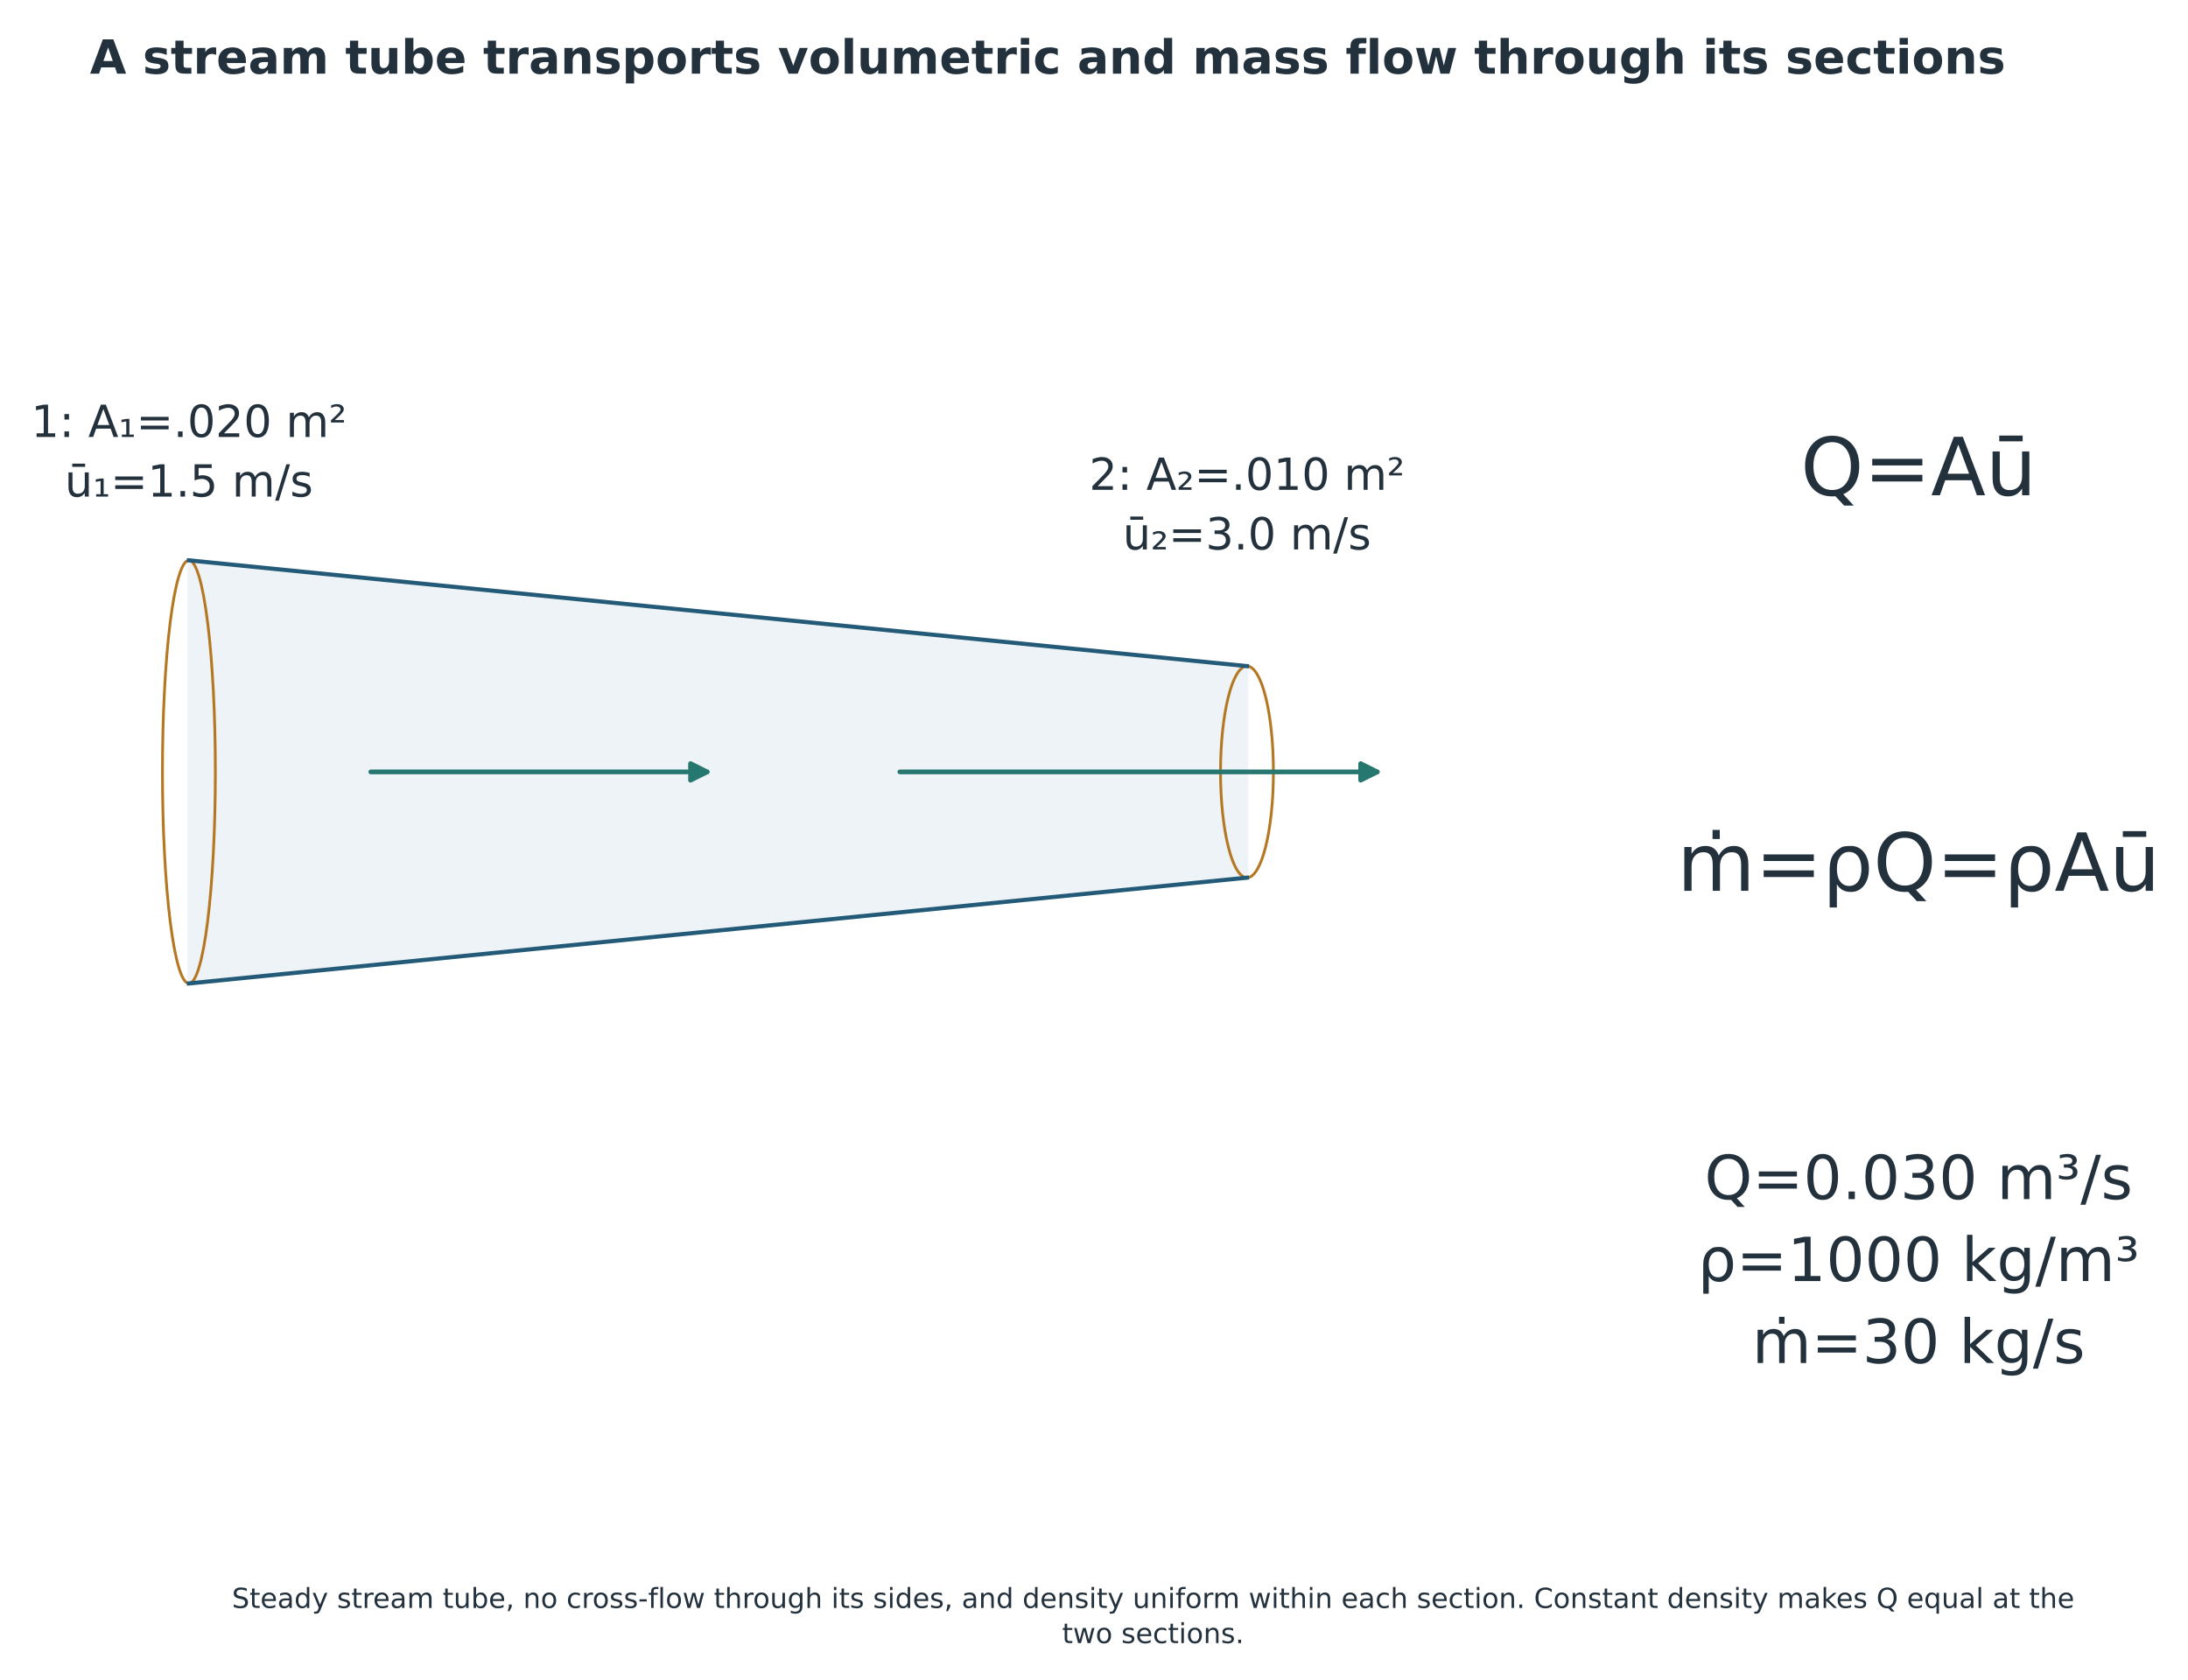
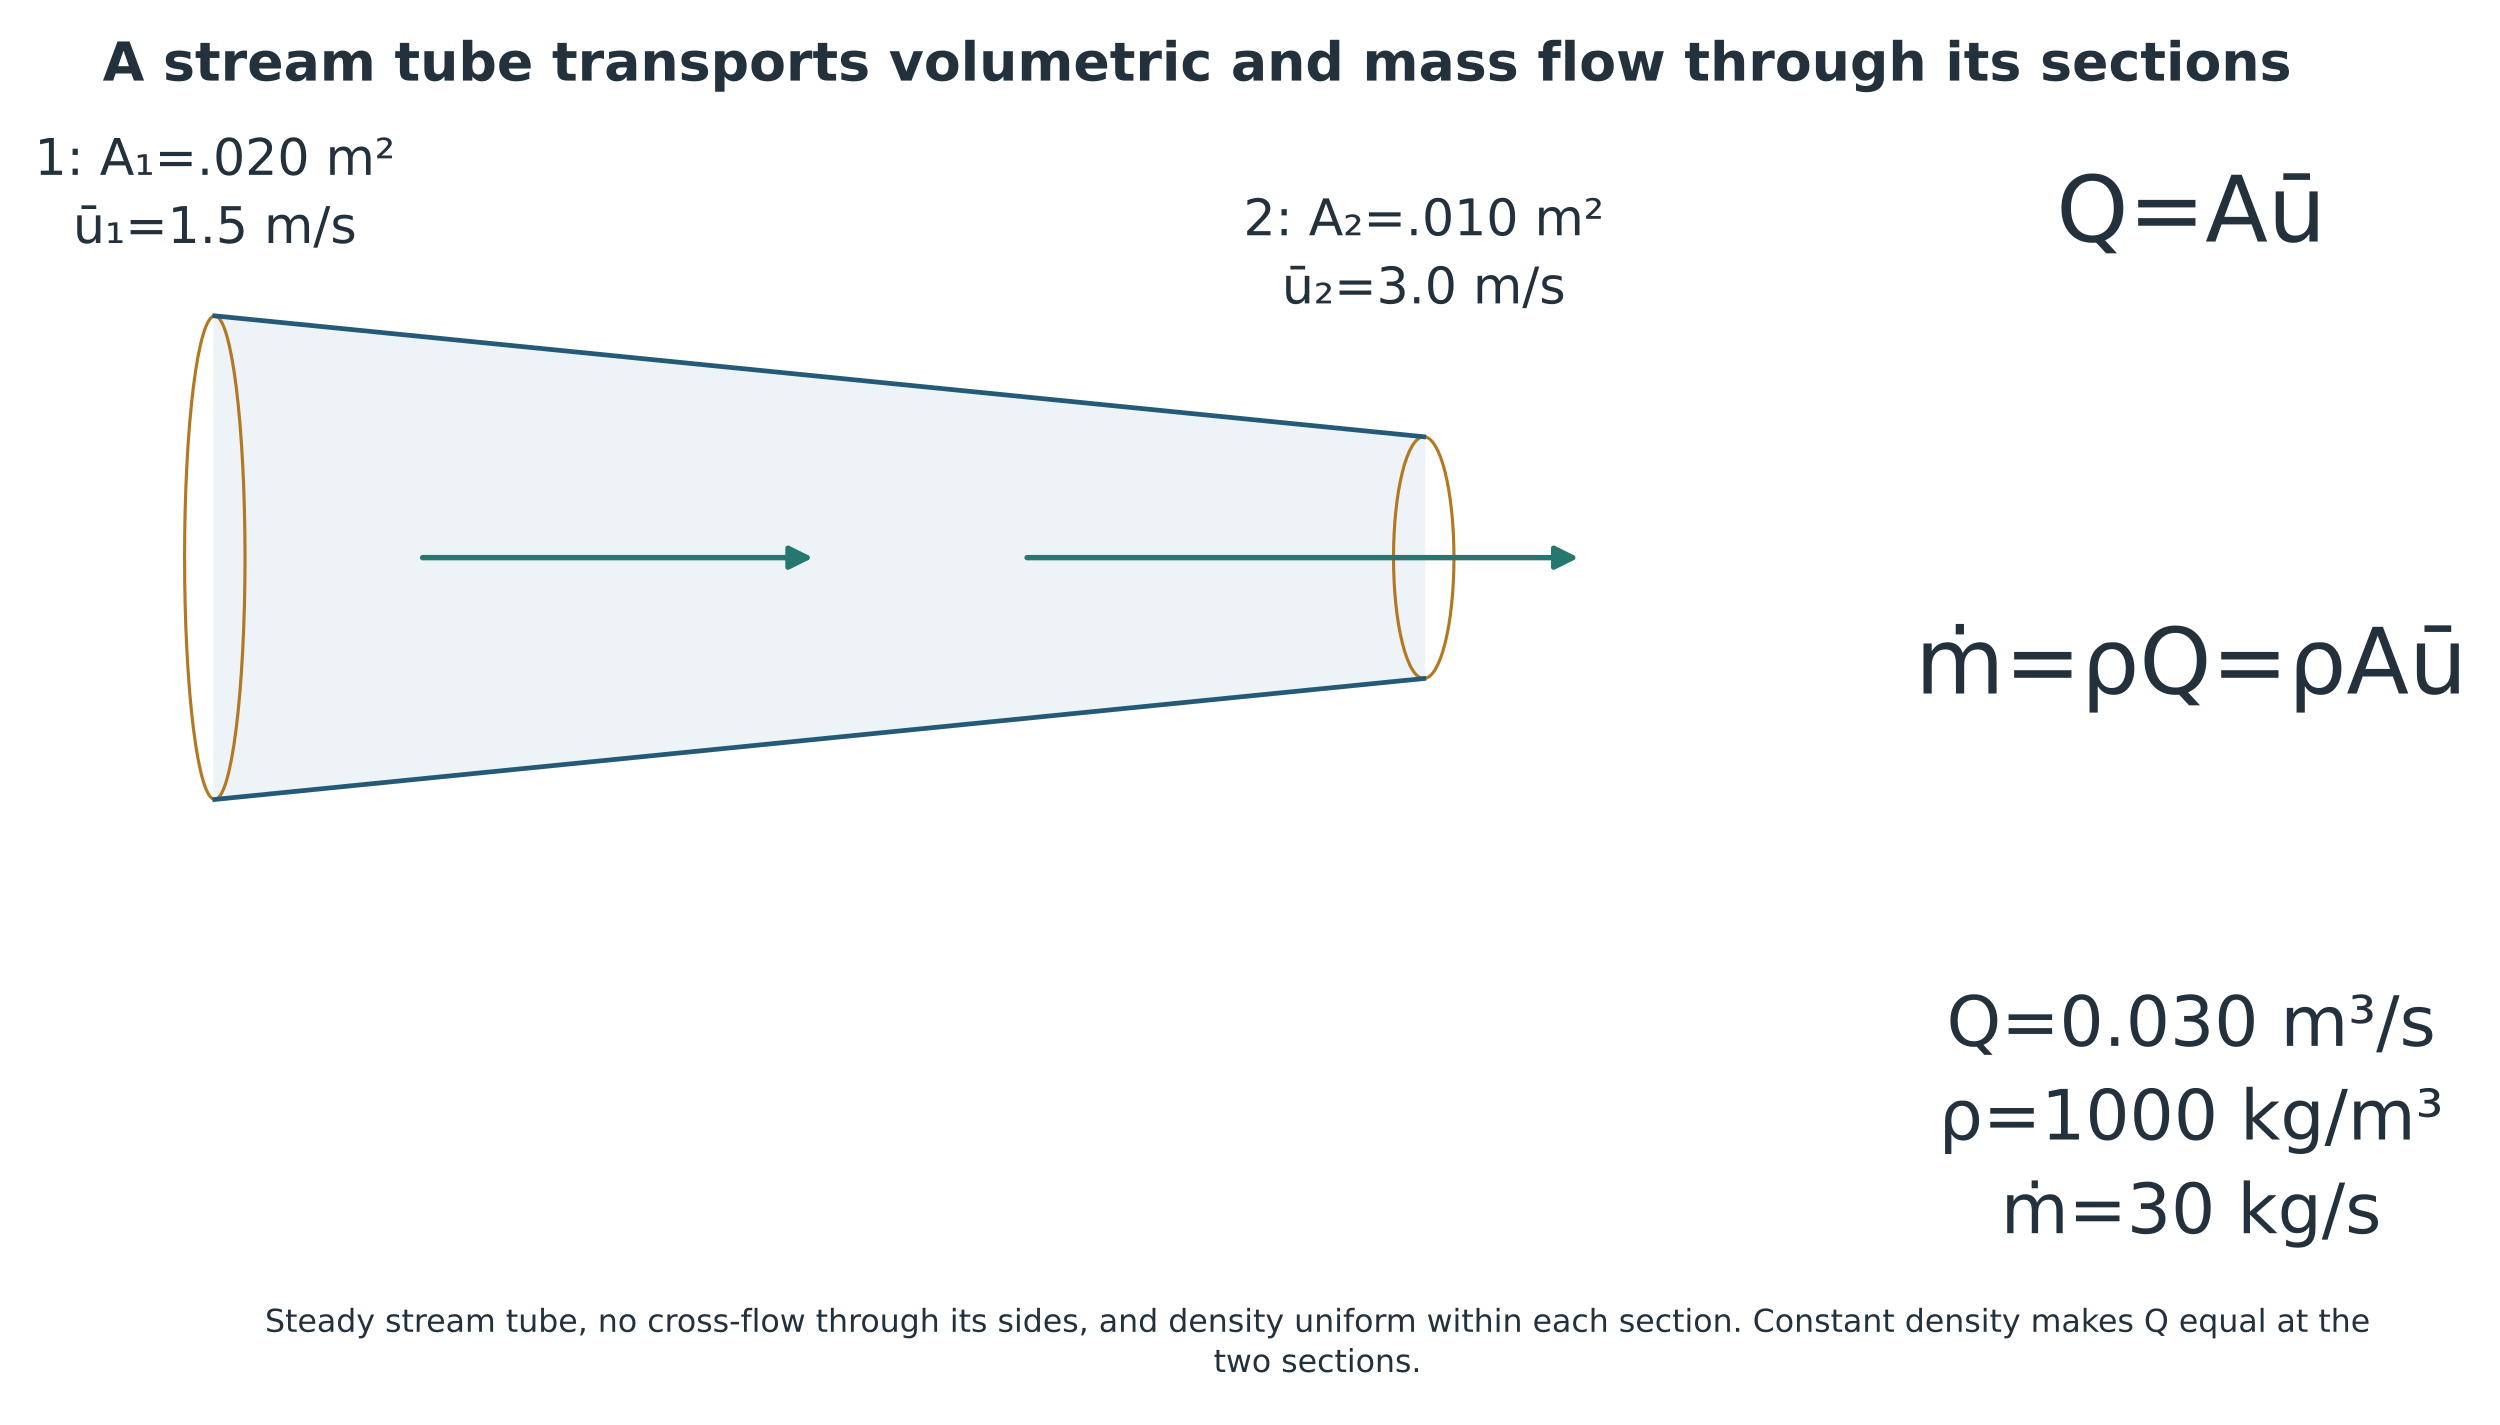
- <svg xmlns="http://www.w3.org/2000/svg" xmlns:xlink="http://www.w3.org/1999/xlink" width="791.250pt" height="607.500pt" viewBox="15.000 9.000 791.250 607.500" version="1.1">
+ <svg xmlns="http://www.w3.org/2000/svg" xmlns:xlink="http://www.w3.org/1999/xlink" width="791.250pt" height="450.963pt" viewBox="15 10.13 791.25 450.963" version="1.1">
  <defs>
    <style type="text/css">*{stroke-linejoin: round; stroke-linecap: butt}</style>
  </defs>
  <g id="figure_1">
    <g id="patch_1">
      <path d="M 0 648  L 864 648  L 864 0  L 0 0  z " style="fill: #ffffff" />
    </g>
-     <g id="axes_1">
+     <g id="axes_1" transform="translate(-0.329688 -101.5798)">
      <g id="text_1">
        <text style="font-size: 29px; font-family: 'DejaVu Sans'; text-anchor: middle; fill: #23313d" x="708.826" y="188.146" transform="rotate(-0 708.8256 188.1462)">Q=Aū</text>
      </g>
      <g id="text_2">
        <text style="font-size: 29px; font-family: 'DejaVu Sans'; text-anchor: middle; fill: #23313d" x="708.826" y="331.225" transform="rotate(-0 708.8256 331.2246)">ṁ=ρQ=ρAū</text>
      </g>
      <g id="text_3">
        <text style="font-size: 22px; font-family: 'DejaVu Sans'; fill: #23313d" transform="translate(631.4011 442.7213)">Q=0.030 m³/s</text>
        <text style="font-size: 22px; font-family: 'DejaVu Sans'; fill: #23313d" transform="translate(628.9501 472.3714)">ρ=1000 kg/m³</text>
        <text style="font-size: 22px; font-family: 'DejaVu Sans'; fill: #23313d" transform="translate(648.6109 502.0216)">ṁ=30 kg/s</text>
      </g>
    </g>
-     <g id="axes_2">
+     <g id="axes_2" transform="translate(-0.329688 -101.5798)">
      <g id="FillBetweenPolyCollection_1">
        <defs>
          <path id="m232026cc5e" d="M 83.314 -436.32  L 83.314 -283.269  L 86.53 -283.59  L 89.745 -283.912  L 92.96 -284.233  L 96.176 -284.555  L 99.391 -284.876  L 102.606 -285.198  L 105.822 -285.519  L 109.037 -285.841  L 112.253 -286.162  L 115.468 -286.484  L 118.683 -286.805  L 121.899 -287.127  L 125.114 -287.449  L 128.329 -287.77  L 131.545 -288.092  L 134.76 -288.413  L 137.976 -288.735  L 141.191 -289.056  L 144.406 -289.378  L 147.622 -289.699  L 150.837 -290.021  L 154.052 -290.342  L 157.268 -290.664  L 160.483 -290.985  L 163.698 -291.307  L 166.914 -291.629  L 170.129 -291.95  L 173.345 -292.272  L 176.56 -292.593  L 179.775 -292.915  L 182.991 -293.236  L 186.206 -293.558  L 189.421 -293.879  L 192.637 -294.201  L 195.852 -294.522  L 199.067 -294.844  L 202.283 -295.165  L 205.498 -295.487  L 208.714 -295.808  L 211.929 -296.13  L 215.144 -296.452  L 218.36 -296.773  L 221.575 -297.095  L 224.79 -297.416  L 228.006 -297.738  L 231.221 -298.059  L 234.436 -298.381  L 237.652 -298.702  L 240.867 -299.024  L 244.083 -299.345  L 247.298 -299.667  L 250.513 -299.988  L 253.729 -300.31  L 256.944 -300.632  L 260.159 -300.953  L 263.375 -301.275  L 266.59 -301.596  L 269.806 -301.918  L 273.021 -302.239  L 276.236 -302.561  L 279.452 -302.882  L 282.667 -303.204  L 285.882 -303.525  L 289.098 -303.847  L 292.313 -304.168  L 295.528 -304.49  L 298.744 -304.812  L 301.959 -305.133  L 305.175 -305.455  L 308.39 -305.776  L 311.605 -306.098  L 314.821 -306.419  L 318.036 -306.741  L 321.251 -307.062  L 324.467 -307.384  L 327.682 -307.705  L 330.897 -308.027  L 334.113 -308.348  L 337.328 -308.67  L 340.544 -308.992  L 343.759 -309.313  L 346.974 -309.635  L 350.19 -309.956  L 353.405 -310.278  L 356.62 -310.599  L 359.836 -310.921  L 363.051 -311.242  L 366.267 -311.564  L 369.482 -311.885  L 372.697 -312.207  L 375.913 -312.528  L 379.128 -312.85  L 382.343 -313.171  L 385.559 -313.493  L 388.774 -313.815  L 391.989 -314.136  L 395.205 -314.458  L 398.42 -314.779  L 401.636 -315.101  L 404.851 -315.422  L 408.066 -315.744  L 411.282 -316.065  L 414.497 -316.387  L 417.712 -316.708  L 420.928 -317.03  L 424.143 -317.351  L 427.358 -317.673  L 430.574 -317.995  L 433.789 -318.316  L 437.005 -318.638  L 440.22 -318.959  L 443.435 -319.281  L 446.651 -319.602  L 449.866 -319.924  L 453.081 -320.245  L 456.297 -320.567  L 459.512 -320.888  L 462.727 -321.21  L 465.943 -321.531  L 465.943 -398.057  L 465.943 -398.057  L 462.727 -398.379  L 459.512 -398.7  L 456.297 -399.022  L 453.081 -399.343  L 449.866 -399.665  L 446.651 -399.986  L 443.435 -400.308  L 440.22 -400.629  L 437.005 -400.951  L 433.789 -401.273  L 430.574 -401.594  L 427.358 -401.916  L 424.143 -402.237  L 420.928 -402.559  L 417.712 -402.88  L 414.497 -403.202  L 411.282 -403.523  L 408.066 -403.845  L 404.851 -404.166  L 401.636 -404.488  L 398.42 -404.809  L 395.205 -405.131  L 391.989 -405.452  L 388.774 -405.774  L 385.559 -406.096  L 382.343 -406.417  L 379.128 -406.739  L 375.913 -407.06  L 372.697 -407.382  L 369.482 -407.703  L 366.267 -408.025  L 363.051 -408.346  L 359.836 -408.668  L 356.62 -408.989  L 353.405 -409.311  L 350.19 -409.632  L 346.974 -409.954  L 343.759 -410.276  L 340.544 -410.597  L 337.328 -410.919  L 334.113 -411.24  L 330.897 -411.562  L 327.682 -411.883  L 324.467 -412.205  L 321.251 -412.526  L 318.036 -412.848  L 314.821 -413.169  L 311.605 -413.491  L 308.39 -413.812  L 305.175 -414.134  L 301.959 -414.456  L 298.744 -414.777  L 295.528 -415.099  L 292.313 -415.42  L 289.098 -415.742  L 285.882 -416.063  L 282.667 -416.385  L 279.452 -416.706  L 276.236 -417.028  L 273.021 -417.349  L 269.806 -417.671  L 266.59 -417.992  L 263.375 -418.314  L 260.159 -418.635  L 256.944 -418.957  L 253.729 -419.279  L 250.513 -419.6  L 247.298 -419.922  L 244.083 -420.243  L 240.867 -420.565  L 237.652 -420.886  L 234.436 -421.208  L 231.221 -421.529  L 228.006 -421.851  L 224.79 -422.172  L 221.575 -422.494  L 218.36 -422.815  L 215.144 -423.137  L 211.929 -423.459  L 208.714 -423.78  L 205.498 -424.102  L 202.283 -424.423  L 199.067 -424.745  L 195.852 -425.066  L 192.637 -425.388  L 189.421 -425.709  L 186.206 -426.031  L 182.991 -426.352  L 179.775 -426.674  L 176.56 -426.995  L 173.345 -427.317  L 170.129 -427.639  L 166.914 -427.96  L 163.698 -428.282  L 160.483 -428.603  L 157.268 -428.925  L 154.052 -429.246  L 150.837 -429.568  L 147.622 -429.889  L 144.406 -430.211  L 141.191 -430.532  L 137.976 -430.854  L 134.76 -431.175  L 131.545 -431.497  L 128.329 -431.818  L 125.114 -432.14  L 121.899 -432.462  L 118.683 -432.783  L 115.468 -433.105  L 112.253 -433.426  L 109.037 -433.748  L 105.822 -434.069  L 102.606 -434.391  L 99.391 -434.712  L 96.176 -435.034  L 92.96 -435.355  L 89.745 -435.677  L 86.53 -435.998  L 83.314 -436.32  z " style="stroke: #edf3f6" />
        </defs>
        <g clip-path="url(#p66e84e5ecd)">
          <use xlink:href="#m232026cc5e" x="0" y="648" style="fill: #edf3f6; stroke: #edf3f6" />
        </g>
      </g>
      <g id="patch_2">
        <path d="M 83.314 364.731  C 85.851 364.731 88.284 356.668 90.078 342.318  C 91.872 327.967 92.88 308.501 92.88 288.206  C 92.88 267.911 91.872 248.444 90.078 234.094  C 88.284 219.743 85.851 211.68 83.314 211.68  C 80.777 211.68 78.344 219.743 76.55 234.094  C 74.756 248.444 73.749 267.911 73.749 288.206  C 73.749 308.501 74.756 327.967 76.55 342.318  C 78.344 356.668 80.777 364.731 83.314 364.731  L 83.314 364.731  z " clip-path="url(#p66e84e5ecd)" style="fill: none; stroke: #b47722; stroke-linejoin: miter" />
      </g>
      <g id="patch_3">
        <path d="M 465.943 326.469  C 468.48 326.469 470.913 322.437 472.707 315.262  C 474.501 308.086 475.509 298.353 475.509 288.206  C 475.509 278.058 474.501 268.325 472.707 261.15  C 470.913 253.974 468.48 249.943 465.943 249.943  C 463.406 249.943 460.973 253.974 459.179 261.15  C 457.385 268.325 456.377 278.058 456.377 288.206  C 456.377 298.353 457.385 308.086 459.179 315.262  C 460.973 322.437 463.406 326.469 465.943 326.469  L 465.943 326.469  z " clip-path="url(#p66e84e5ecd)" style="fill: none; stroke: #b47722; stroke-linejoin: miter" />
      </g>
      <g id="line2d_1">
        <path d="M 83.314 211.68  L 86.53 212.002  L 89.745 212.323  L 92.96 212.645  L 96.176 212.966  L 99.391 213.288  L 102.606 213.609  L 105.822 213.931  L 109.037 214.252  L 112.253 214.574  L 115.468 214.895  L 118.683 215.217  L 121.899 215.538  L 125.114 215.86  L 128.329 216.182  L 131.545 216.503  L 134.76 216.825  L 137.976 217.146  L 141.191 217.468  L 144.406 217.789  L 147.622 218.111  L 150.837 218.432  L 154.052 218.754  L 157.268 219.075  L 160.483 219.397  L 163.698 219.718  L 166.914 220.04  L 170.129 220.361  L 173.345 220.683  L 176.56 221.005  L 179.775 221.326  L 182.991 221.648  L 186.206 221.969  L 189.421 222.291  L 192.637 222.612  L 195.852 222.934  L 199.067 223.255  L 202.283 223.577  L 205.498 223.898  L 208.714 224.22  L 211.929 224.541  L 215.144 224.863  L 218.36 225.185  L 221.575 225.506  L 224.79 225.828  L 228.006 226.149  L 231.221 226.471  L 234.436 226.792  L 237.652 227.114  L 240.867 227.435  L 244.083 227.757  L 247.298 228.078  L 250.513 228.4  L 253.729 228.721  L 256.944 229.043  L 260.159 229.365  L 263.375 229.686  L 266.59 230.008  L 269.806 230.329  L 273.021 230.651  L 276.236 230.972  L 279.452 231.294  L 282.667 231.615  L 285.882 231.937  L 289.098 232.258  L 292.313 232.58  L 295.528 232.901  L 298.744 233.223  L 301.959 233.544  L 305.175 233.866  L 308.39 234.188  L 311.605 234.509  L 314.821 234.831  L 318.036 235.152  L 321.251 235.474  L 324.467 235.795  L 327.682 236.117  L 330.897 236.438  L 334.113 236.76  L 337.328 237.081  L 340.544 237.403  L 343.759 237.724  L 346.974 238.046  L 350.19 238.368  L 353.405 238.689  L 356.62 239.011  L 359.836 239.332  L 363.051 239.654  L 366.267 239.975  L 369.482 240.297  L 372.697 240.618  L 375.913 240.94  L 379.128 241.261  L 382.343 241.583  L 385.559 241.904  L 388.774 242.226  L 391.989 242.548  L 395.205 242.869  L 398.42 243.191  L 401.636 243.512  L 404.851 243.834  L 408.066 244.155  L 411.282 244.477  L 414.497 244.798  L 417.712 245.12  L 420.928 245.441  L 424.143 245.763  L 427.358 246.084  L 430.574 246.406  L 433.789 246.727  L 437.005 247.049  L 440.22 247.371  L 443.435 247.692  L 446.651 248.014  L 449.866 248.335  L 453.081 248.657  L 456.297 248.978  L 459.512 249.3  L 462.727 249.621  L 465.943 249.943  " clip-path="url(#p66e84e5ecd)" style="fill: none; stroke: #235a78; stroke-width: 1.5; stroke-linecap: square" />
      </g>
      <g id="line2d_2">
        <path d="M 83.314 364.731  L 86.53 364.41  L 89.745 364.088  L 92.96 363.767  L 96.176 363.445  L 99.391 363.124  L 102.606 362.802  L 105.822 362.481  L 109.037 362.159  L 112.253 361.838  L 115.468 361.516  L 118.683 361.195  L 121.899 360.873  L 125.114 360.551  L 128.329 360.23  L 131.545 359.908  L 134.76 359.587  L 137.976 359.265  L 141.191 358.944  L 144.406 358.622  L 147.622 358.301  L 150.837 357.979  L 154.052 357.658  L 157.268 357.336  L 160.483 357.015  L 163.698 356.693  L 166.914 356.371  L 170.129 356.05  L 173.345 355.728  L 176.56 355.407  L 179.775 355.085  L 182.991 354.764  L 186.206 354.442  L 189.421 354.121  L 192.637 353.799  L 195.852 353.478  L 199.067 353.156  L 202.283 352.835  L 205.498 352.513  L 208.714 352.192  L 211.929 351.87  L 215.144 351.548  L 218.36 351.227  L 221.575 350.905  L 224.79 350.584  L 228.006 350.262  L 231.221 349.941  L 234.436 349.619  L 237.652 349.298  L 240.867 348.976  L 244.083 348.655  L 247.298 348.333  L 250.513 348.012  L 253.729 347.69  L 256.944 347.368  L 260.159 347.047  L 263.375 346.725  L 266.59 346.404  L 269.806 346.082  L 273.021 345.761  L 276.236 345.439  L 279.452 345.118  L 282.667 344.796  L 285.882 344.475  L 289.098 344.153  L 292.313 343.832  L 295.528 343.51  L 298.744 343.188  L 301.959 342.867  L 305.175 342.545  L 308.39 342.224  L 311.605 341.902  L 314.821 341.581  L 318.036 341.259  L 321.251 340.938  L 324.467 340.616  L 327.682 340.295  L 330.897 339.973  L 334.113 339.652  L 337.328 339.33  L 340.544 339.008  L 343.759 338.687  L 346.974 338.365  L 350.19 338.044  L 353.405 337.722  L 356.62 337.401  L 359.836 337.079  L 363.051 336.758  L 366.267 336.436  L 369.482 336.115  L 372.697 335.793  L 375.913 335.472  L 379.128 335.15  L 382.343 334.829  L 385.559 334.507  L 388.774 334.185  L 391.989 333.864  L 395.205 333.542  L 398.42 333.221  L 401.636 332.899  L 404.851 332.578  L 408.066 332.256  L 411.282 331.935  L 414.497 331.613  L 417.712 331.292  L 420.928 330.97  L 424.143 330.649  L 427.358 330.327  L 430.574 330.005  L 433.789 329.684  L 437.005 329.362  L 440.22 329.041  L 443.435 328.719  L 446.651 328.398  L 449.866 328.076  L 453.081 327.755  L 456.297 327.433  L 459.512 327.112  L 462.727 326.79  L 465.943 326.469  " clip-path="url(#p66e84e5ecd)" style="fill: none; stroke: #235a78; stroke-width: 1.5; stroke-linecap: square" />
      </g>
      <g id="text_4">
        <text style="font-size: 16px; font-family: 'DejaVu Sans'; fill: #23313d" transform="translate(26.24804 167.0503)">1: A₁=.020 m²</text>
        <text style="font-size: 16px; font-family: 'DejaVu Sans'; fill: #23313d" transform="translate(38.41304 188.614)">ū₁=1.5 m/s</text>
      </g>
      <g id="text_5">
        <text style="font-size: 16px; font-family: 'DejaVu Sans'; fill: #23313d" transform="translate(408.8766 186.1817)">2: A₂=.010 m²</text>
        <text style="font-size: 16px; font-family: 'DejaVu Sans'; fill: #23313d" transform="translate(421.0416 207.7454)">ū₂=3.0 m/s</text>
      </g>
      <g id="patch_4">
        <path d="M 149.082 288.206  Q 210.854 288.206 270.724 288.206  " clip-path="url(#p66e84e5ecd)" style="fill: none; stroke: #26776f; stroke-width: 1.7; stroke-linecap: round" />
        <path d="M 264.724 285.206  L 270.724 288.206  L 264.724 291.206  z " clip-path="url(#p66e84e5ecd)" style="fill: #26776f; stroke: #26776f; stroke-width: 1.7; stroke-linecap: round" />
      </g>
      <g id="patch_5">
        <path d="M 340.403 288.206  Q 427.68 288.206 513.058 288.206  " clip-path="url(#p66e84e5ecd)" style="fill: none; stroke: #26776f; stroke-width: 1.7; stroke-linecap: round" />
        <path d="M 507.058 285.206  L 513.058 288.206  L 507.058 291.206  z " clip-path="url(#p66e84e5ecd)" style="fill: #26776f; stroke: #26776f; stroke-width: 1.7; stroke-linecap: round" />
      </g>
    </g>
    <g id="text_6">
      <text style="font-weight: 700; font-size: 17px; font-family: 'DejaVu Sans'; text-anchor: start; fill: #23313d" x="47.52" y="35.64" transform="rotate(-0 47.52 35.64)">A stream tube transports volumetric and mass flow through its sections</text>
    </g>
-     <g id="text_8">
+     <g id="text_8" transform="translate(0 -158.9658)">
      <text style="font-size: 10px; font-family: 'DejaVu Sans'; fill: #23313d" transform="translate(98.87422 590.6166)">Steady stream tube, no cross-flow through its sides, and density uniform within each section. Constant density makes Q equal at the</text>
      <text style="font-size: 10px; font-family: 'DejaVu Sans'; fill: #23313d" transform="translate(399.1008 603.3341)">two sections.</text>
    </g>
  </g>
  <defs>
    <clipPath id="p66e84e5ecd">
      <rect x="25.92" y="135.154" width="535.68" height="286.971" />
    </clipPath>
  </defs>
</svg>
